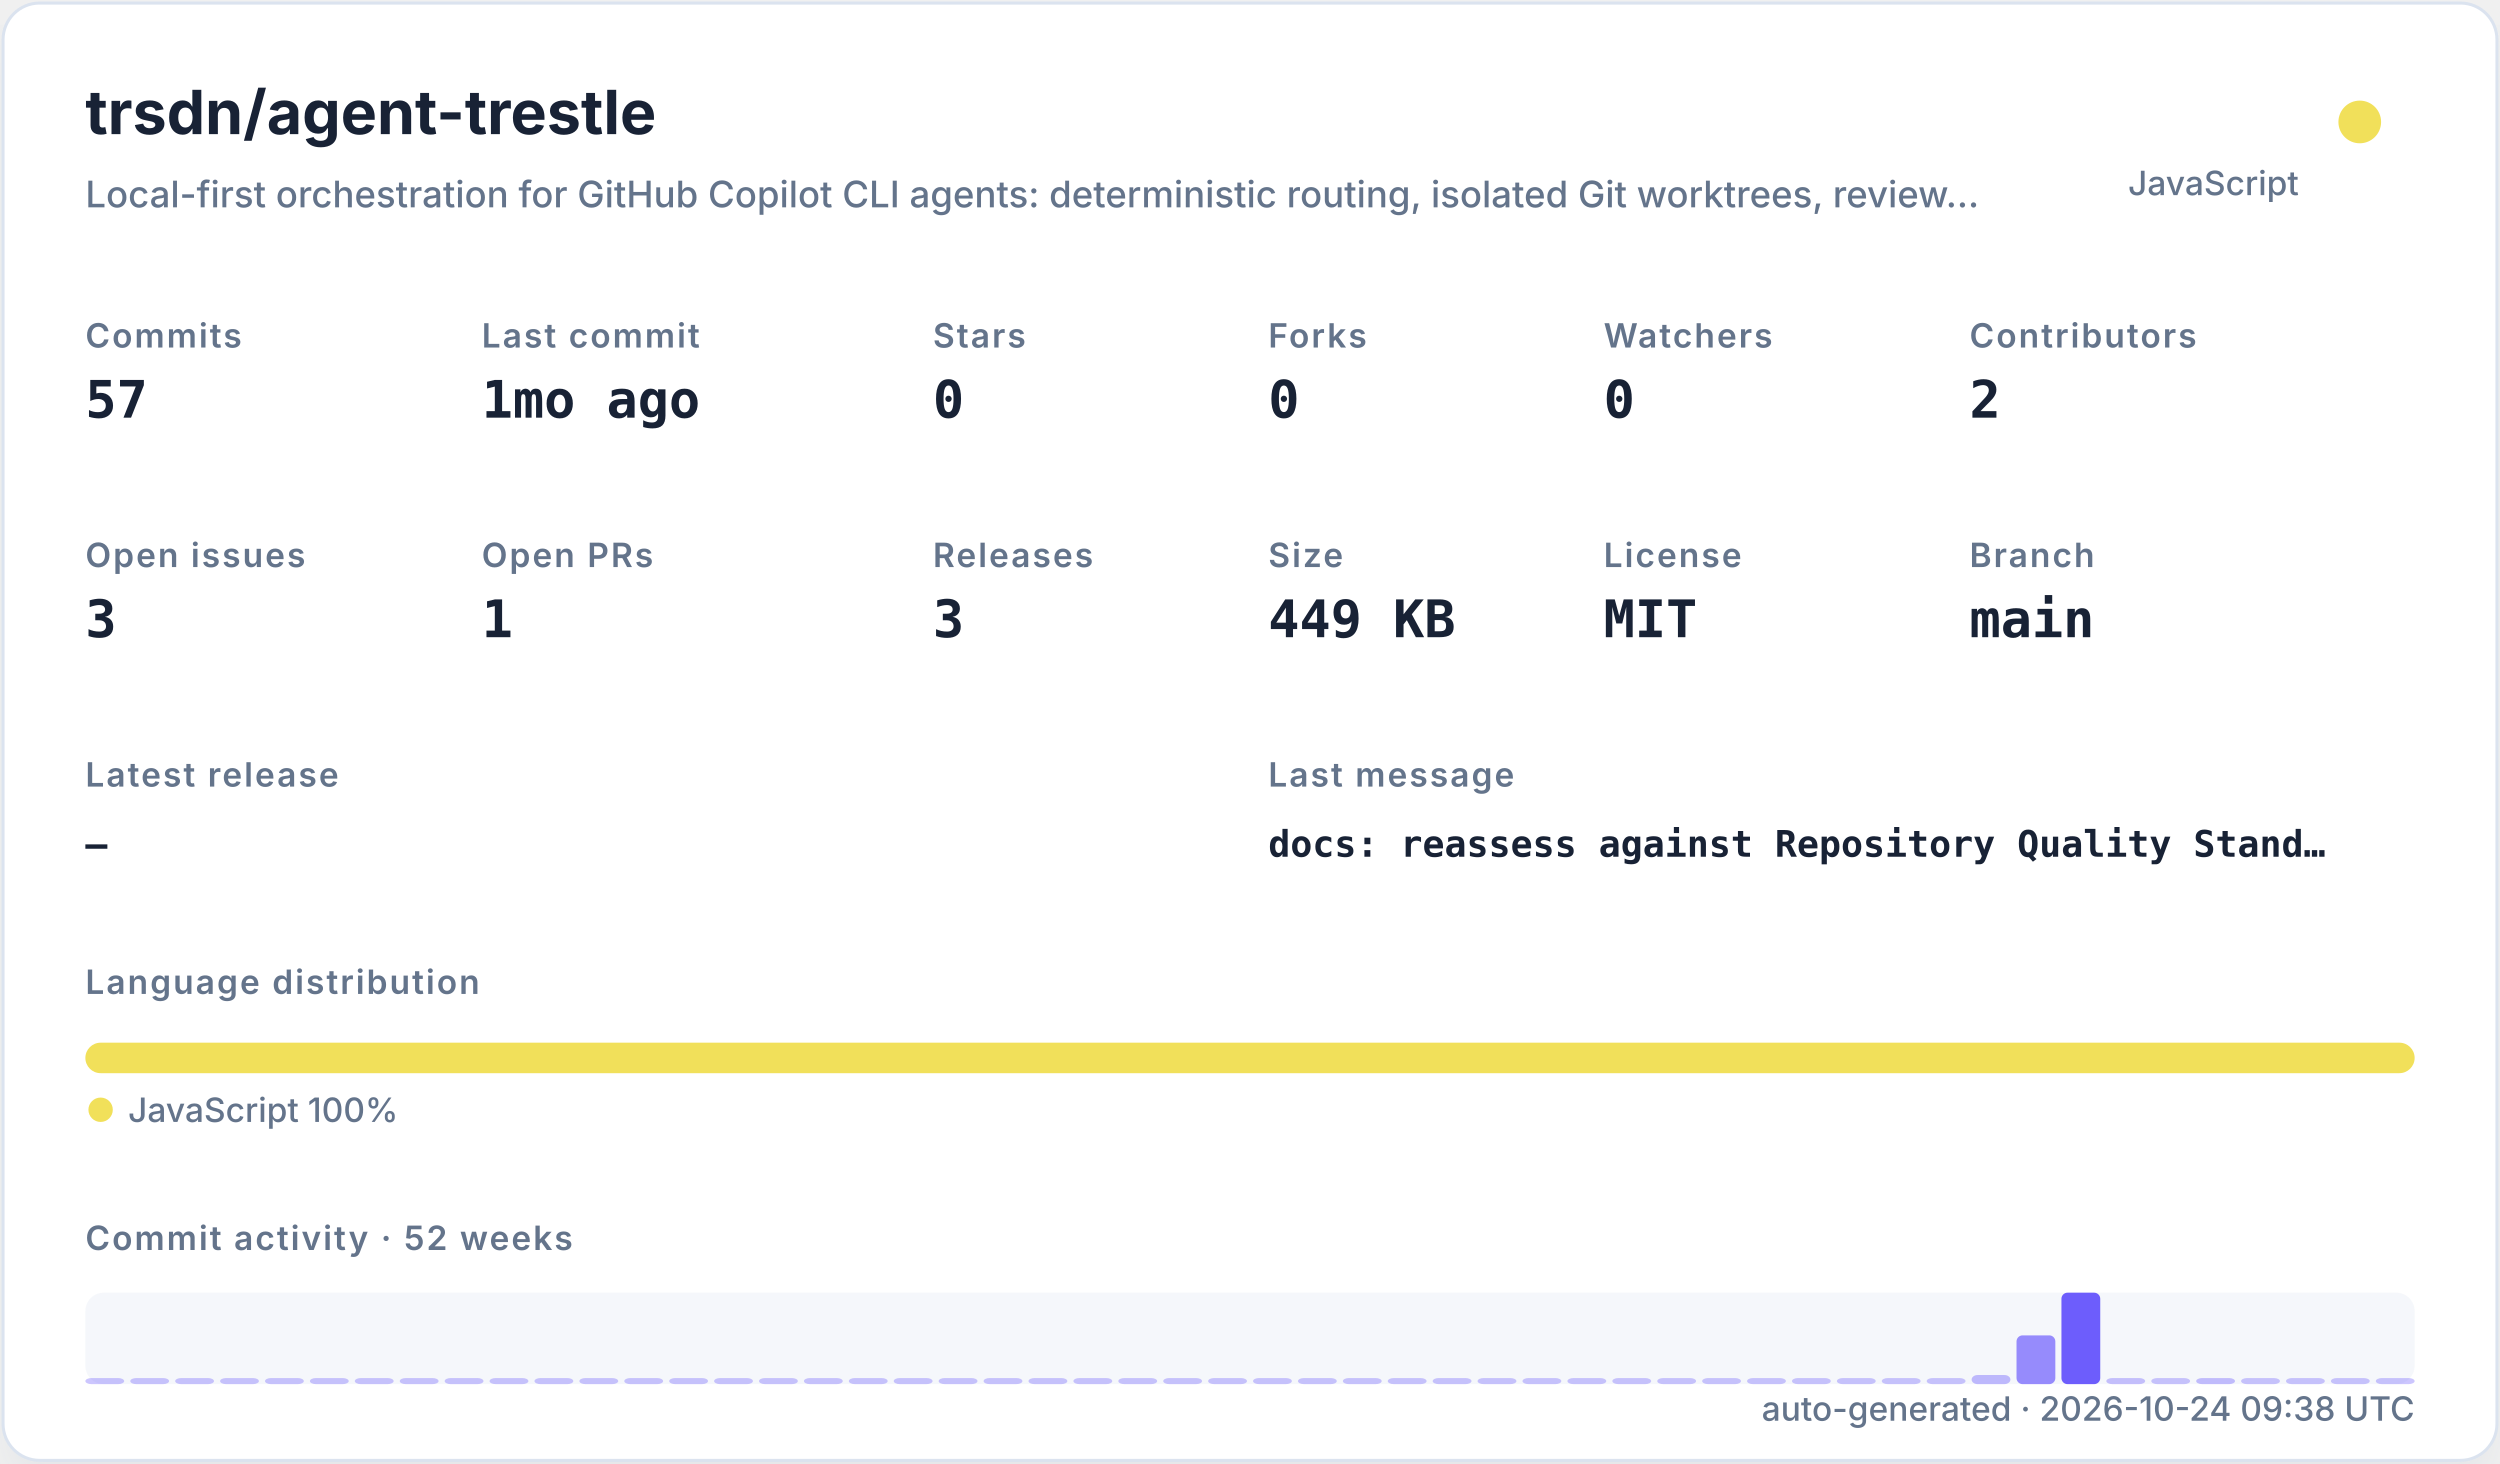
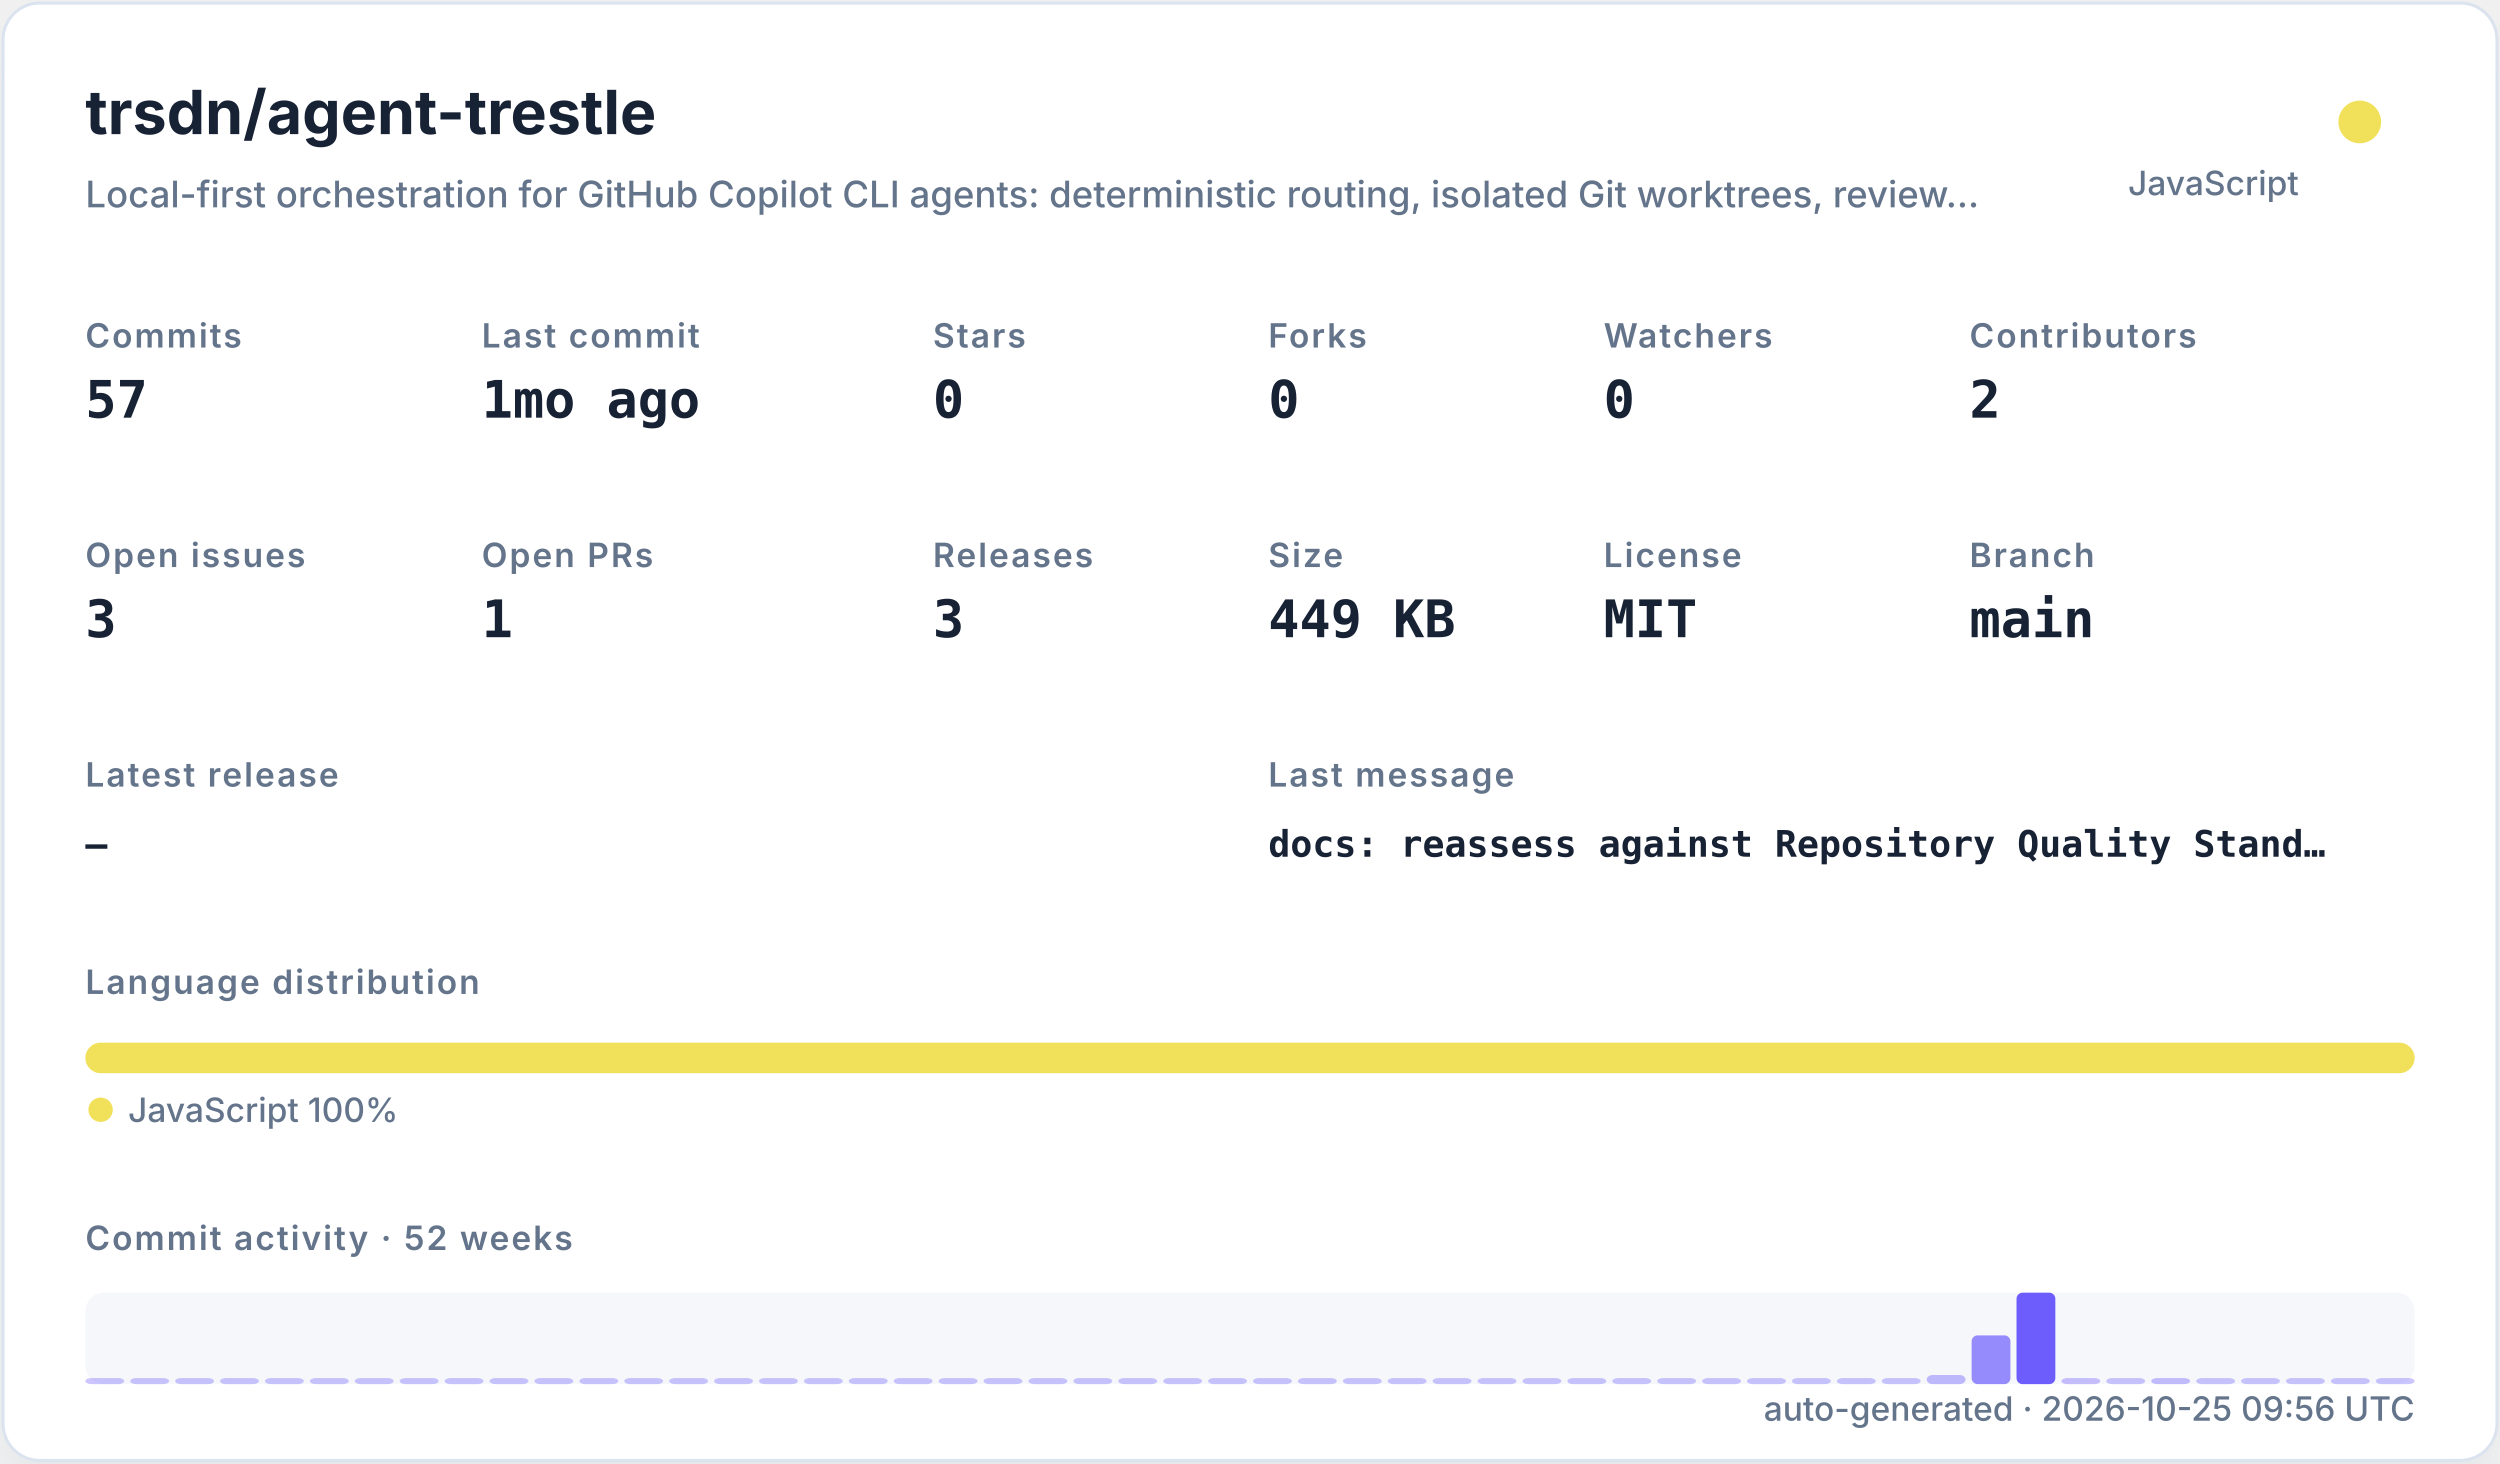
<svg xmlns="http://www.w3.org/2000/svg" width="820" height="480" viewBox="0 0 820 480" role="img">
  <defs>
    <filter id="shadow" x="-10%" y="-10%" width="120%" height="120%">
      <feDropShadow dx="0" dy="8" stdDeviation="10" flood-color="#94a3b8" flood-opacity="0.16" />
    </filter>
    <style>
    .title { font: 700 20px -apple-system,BlinkMacSystemFont,"Segoe UI",sans-serif; fill: #182235; }
    .subtitle { font: 500 12px -apple-system,BlinkMacSystemFont,"Segoe UI",sans-serif; fill: #64748b; }
    .label { font: 600 11px -apple-system,BlinkMacSystemFont,"Segoe UI",sans-serif; fill: #64748b; text-transform: uppercase; letter-spacing: .06em; }
    .value { font: 700 17px ui-monospace,SFMono-Regular,Menlo,monospace; fill: #182235; }
    .small { font: 500 11px -apple-system,BlinkMacSystemFont,"Segoe UI",sans-serif; fill: #64748b; }
    .tiny { font: 500 10px -apple-system,BlinkMacSystemFont,"Segoe UI",sans-serif; fill: #64748b; }
    .mono { font: 650 12px ui-monospace,SFMono-Regular,Menlo,monospace; fill: #182235; }
  </style>
  </defs>
  <rect x="1" y="1" width="818" height="478" rx="12" fill="#ffffff" stroke="#dbe3ef" filter="url(#shadow)" />
  <text x="28" y="44" class="title">trsdn/agent-trestle</text>
  <text x="28" y="68" class="subtitle">Local-first orchestration for GitHub Copilot CLI agents: deterministic routing, isolated Git worktrees, review…</text>
  <circle cx="774" cy="40" r="7" fill="#f1e05a" />
  <text x="754" y="64" text-anchor="end" class="small">JavaScript</text>
  <text x="28" y="114" class="label">Commits</text>
  <text x="28" y="137" class="value">57</text>
  <text x="158" y="114" class="label">Last commit</text>
  <text x="158" y="137" class="value">1mo ago</text>
  <text x="306" y="114" class="label">Stars</text>
  <text x="306" y="137" class="value">0</text>
  <text x="416" y="114" class="label">Forks</text>
  <text x="416" y="137" class="value">0</text>
  <text x="526" y="114" class="label">Watchers</text>
  <text x="526" y="137" class="value">0</text>
  <text x="646" y="114" class="label">Contributors</text>
  <text x="646" y="137" class="value">2</text>
  <text x="28" y="186" class="label">Open issues</text>
  <text x="28" y="209" class="value">3</text>
  <text x="158" y="186" class="label">Open PRs</text>
  <text x="158" y="209" class="value">1</text>
  <text x="306" y="186" class="label">Releases</text>
  <text x="306" y="209" class="value">3</text>
  <text x="416" y="186" class="label">Size</text>
  <text x="416" y="209" class="value">449 KB</text>
  <text x="526" y="186" class="label">License</text>
  <text x="526" y="209" class="value">MIT</text>
  <text x="646" y="186" class="label">Branch</text>
  <text x="646" y="209" class="value">main</text>
  <text x="28" y="258" class="label">Latest release</text>
  <text x="28" y="281" class="mono">—</text>
  <text x="416" y="258" class="label">Last message</text>
  <text x="416" y="281" class="mono">docs: reassess against Repository Quality Stand…</text>
  <text x="28" y="326" class="label">Language distribution</text>
  <rect x="28.00" y="342" width="764.00" height="10" rx="5" fill="#f1e05a" />
  <circle cx="33" cy="364" r="4" fill="#f1e05a" />
  <text x="42" y="368" class="small">JavaScript 100%</text>
  <text x="28" y="410" class="label">Commit activity · 52 weeks</text>
  <rect x="28" y="424" width="764" height="30" rx="6" fill="#e8edf5" opacity=".42" />
  <rect x="28.00" y="452.00" width="12.73" height="2.00" rx="2" fill="#6d5dfc" opacity="0.35" />
  <rect x="42.73" y="452.00" width="12.73" height="2.00" rx="2" fill="#6d5dfc" opacity="0.35" />
  <rect x="57.46" y="452.00" width="12.73" height="2.00" rx="2" fill="#6d5dfc" opacity="0.35" />
  <rect x="72.19" y="452.00" width="12.73" height="2.00" rx="2" fill="#6d5dfc" opacity="0.35" />
  <rect x="86.92" y="452.00" width="12.73" height="2.00" rx="2" fill="#6d5dfc" opacity="0.35" />
  <rect x="101.65" y="452.00" width="12.73" height="2.00" rx="2" fill="#6d5dfc" opacity="0.35" />
  <rect x="116.38" y="452.00" width="12.73" height="2.00" rx="2" fill="#6d5dfc" opacity="0.35" />
  <rect x="131.12" y="452.00" width="12.73" height="2.00" rx="2" fill="#6d5dfc" opacity="0.35" />
  <rect x="145.85" y="452.00" width="12.73" height="2.00" rx="2" fill="#6d5dfc" opacity="0.35" />
  <rect x="160.58" y="452.00" width="12.73" height="2.00" rx="2" fill="#6d5dfc" opacity="0.35" />
  <rect x="175.31" y="452.00" width="12.73" height="2.00" rx="2" fill="#6d5dfc" opacity="0.35" />
  <rect x="190.04" y="452.00" width="12.73" height="2.00" rx="2" fill="#6d5dfc" opacity="0.35" />
  <rect x="204.77" y="452.00" width="12.73" height="2.00" rx="2" fill="#6d5dfc" opacity="0.35" />
  <rect x="219.50" y="452.00" width="12.73" height="2.00" rx="2" fill="#6d5dfc" opacity="0.35" />
  <rect x="234.23" y="452.00" width="12.73" height="2.00" rx="2" fill="#6d5dfc" opacity="0.35" />
  <rect x="248.96" y="452.00" width="12.73" height="2.00" rx="2" fill="#6d5dfc" opacity="0.35" />
  <rect x="263.69" y="452.00" width="12.73" height="2.00" rx="2" fill="#6d5dfc" opacity="0.35" />
  <rect x="278.42" y="452.00" width="12.73" height="2.00" rx="2" fill="#6d5dfc" opacity="0.35" />
  <rect x="293.15" y="452.00" width="12.73" height="2.00" rx="2" fill="#6d5dfc" opacity="0.35" />
  <rect x="307.88" y="452.00" width="12.73" height="2.00" rx="2" fill="#6d5dfc" opacity="0.35" />
  <rect x="322.62" y="452.00" width="12.73" height="2.00" rx="2" fill="#6d5dfc" opacity="0.35" />
  <rect x="337.35" y="452.00" width="12.73" height="2.00" rx="2" fill="#6d5dfc" opacity="0.35" />
  <rect x="352.08" y="452.00" width="12.73" height="2.00" rx="2" fill="#6d5dfc" opacity="0.35" />
  <rect x="366.81" y="452.00" width="12.73" height="2.00" rx="2" fill="#6d5dfc" opacity="0.35" />
  <rect x="381.54" y="452.00" width="12.73" height="2.00" rx="2" fill="#6d5dfc" opacity="0.35" />
  <rect x="396.27" y="452.00" width="12.73" height="2.00" rx="2" fill="#6d5dfc" opacity="0.35" />
  <rect x="411.00" y="452.00" width="12.73" height="2.00" rx="2" fill="#6d5dfc" opacity="0.35" />
  <rect x="425.73" y="452.00" width="12.73" height="2.00" rx="2" fill="#6d5dfc" opacity="0.35" />
  <rect x="440.46" y="452.00" width="12.73" height="2.00" rx="2" fill="#6d5dfc" opacity="0.35" />
  <rect x="455.19" y="452.00" width="12.73" height="2.00" rx="2" fill="#6d5dfc" opacity="0.35" />
  <rect x="469.92" y="452.00" width="12.73" height="2.00" rx="2" fill="#6d5dfc" opacity="0.35" />
  <rect x="484.65" y="452.00" width="12.73" height="2.00" rx="2" fill="#6d5dfc" opacity="0.35" />
  <rect x="499.38" y="452.00" width="12.73" height="2.00" rx="2" fill="#6d5dfc" opacity="0.35" />
  <rect x="514.12" y="452.00" width="12.73" height="2.00" rx="2" fill="#6d5dfc" opacity="0.35" />
  <rect x="528.85" y="452.00" width="12.73" height="2.00" rx="2" fill="#6d5dfc" opacity="0.35" />
  <rect x="543.58" y="452.00" width="12.73" height="2.00" rx="2" fill="#6d5dfc" opacity="0.35" />
  <rect x="558.31" y="452.00" width="12.73" height="2.00" rx="2" fill="#6d5dfc" opacity="0.35" />
  <rect x="573.04" y="452.00" width="12.73" height="2.00" rx="2" fill="#6d5dfc" opacity="0.35" />
  <rect x="587.77" y="452.00" width="12.73" height="2.00" rx="2" fill="#6d5dfc" opacity="0.35" />
  <rect x="602.50" y="452.00" width="12.73" height="2.00" rx="2" fill="#6d5dfc" opacity="0.35" />
  <rect x="617.23" y="452.00" width="12.73" height="2.00" rx="2" fill="#6d5dfc" opacity="0.35" />
-   <rect x="631.96" y="452.00" width="12.73" height="2.00" rx="2" fill="#6d5dfc" opacity="0.35" />
-   <rect x="646.69" y="451.00" width="12.73" height="3.00" rx="2" fill="#6d5dfc" opacity="0.41" />
-   <rect x="661.42" y="438.00" width="12.73" height="16.00" rx="2" fill="#6d5dfc" opacity="0.70" />
-   <rect x="676.15" y="424.00" width="12.73" height="30.00" rx="2" fill="#6d5dfc" opacity="1.00" />
-   <rect x="690.88" y="452.00" width="12.73" height="2.00" rx="2" fill="#6d5dfc" opacity="0.37" />
-   <rect x="705.62" y="452.00" width="12.73" height="2.00" rx="2" fill="#6d5dfc" opacity="0.35" />
-   <rect x="720.35" y="452.00" width="12.73" height="2.00" rx="2" fill="#6d5dfc" opacity="0.39" />
+   <rect x="631.96" y="451.00" width="12.73" height="3.00" rx="2" fill="#6d5dfc" opacity="0.41" />
+   <rect x="646.69" y="438.00" width="12.73" height="16.00" rx="2" fill="#6d5dfc" opacity="0.70" />
+   <rect x="661.42" y="424.00" width="12.73" height="30.00" rx="2" fill="#6d5dfc" opacity="1.00" />
+   <rect x="676.15" y="452.00" width="12.73" height="2.00" rx="2" fill="#6d5dfc" opacity="0.37" />
+   <rect x="690.88" y="452.00" width="12.73" height="2.00" rx="2" fill="#6d5dfc" opacity="0.35" />
+   <rect x="705.62" y="452.00" width="12.73" height="2.00" rx="2" fill="#6d5dfc" opacity="0.39" />
+   <rect x="720.35" y="452.00" width="12.73" height="2.00" rx="2" fill="#6d5dfc" opacity="0.35" />
  <rect x="735.08" y="452.00" width="12.73" height="2.00" rx="2" fill="#6d5dfc" opacity="0.35" />
  <rect x="749.81" y="452.00" width="12.73" height="2.00" rx="2" fill="#6d5dfc" opacity="0.35" />
  <rect x="764.54" y="452.00" width="12.73" height="2.00" rx="2" fill="#6d5dfc" opacity="0.35" />
  <rect x="779.27" y="452.00" width="12.73" height="2.00" rx="2" fill="#6d5dfc" opacity="0.35" />
-   <text x="792" y="466" text-anchor="end" class="small">auto-generated · 2026-10-24 09:38 UTC</text>
+   <text x="792" y="466" text-anchor="end" class="small">auto-generated · 2026-10-25 09:56 UTC</text>
</svg>
